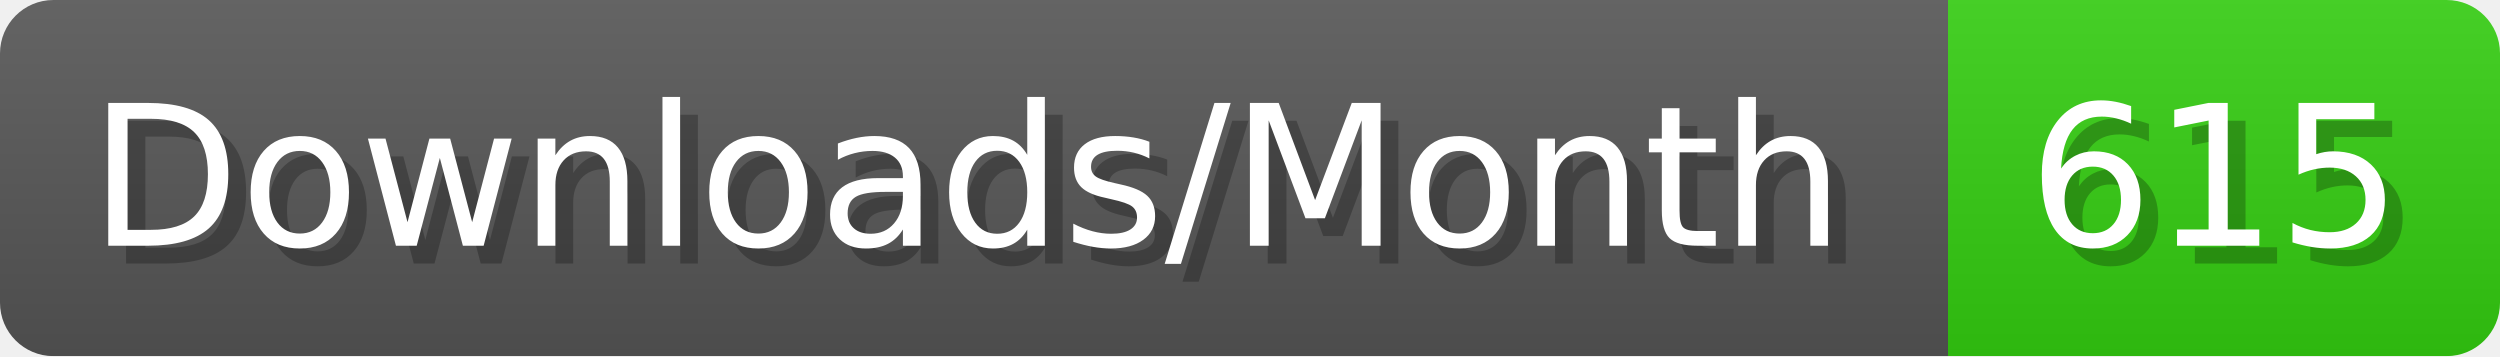
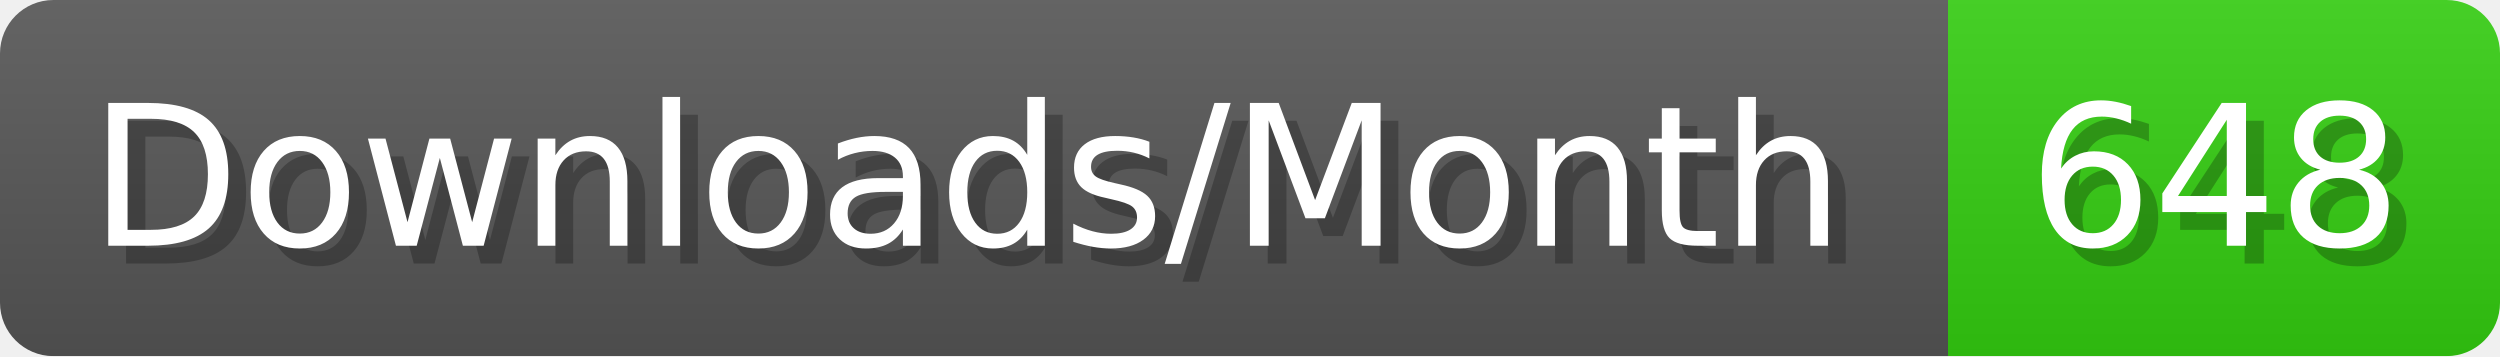
- <svg xmlns="http://www.w3.org/2000/svg" width="140.4" height="20" viewBox="0 0 1404 200" role="img" aria-label="Downloads/Month: 615">
+ <svg xmlns="http://www.w3.org/2000/svg" width="140.4" height="20" viewBox="0 0 1404 200" role="img" aria-label="Downloads/Month: 648">
  <linearGradient id="YlXUI" x2="0" y2="100%">
    <stop offset="0" stop-opacity=".1" stop-color="#EEE" />
    <stop offset="1" stop-opacity=".1" />
  </linearGradient>
  <mask id="JHhop">
    <rect width="1404" height="200" rx="30" fill="#FFF" />
  </mask>
  <g mask="url(#JHhop)">
    <rect width="1094" height="200" fill="#555" />
    <rect width="310" height="200" fill="#3C1" x="1094" />
    <rect width="1404" height="200" fill="url(#YlXUI)" />
  </g>
  <g aria-hidden="true" fill="#fff" text-anchor="start" font-family="Verdana,DejaVu Sans,sans-serif" font-size="110">
    <text x="60" y="148" textLength="994" fill="#000" opacity="0.25">Downloads/Month</text>
    <text x="50" y="138" textLength="994">Downloads/Month</text>
-     <text x="1149" y="148" textLength="210" fill="#000" opacity="0.25">615</text>
-     <text x="1139" y="138" textLength="210">615</text>
+     <text x="1149" y="148" textLength="210" fill="#000" opacity="0.25">648</text>
+     <text x="1139" y="138" textLength="210">648</text>
  </g>
</svg>
